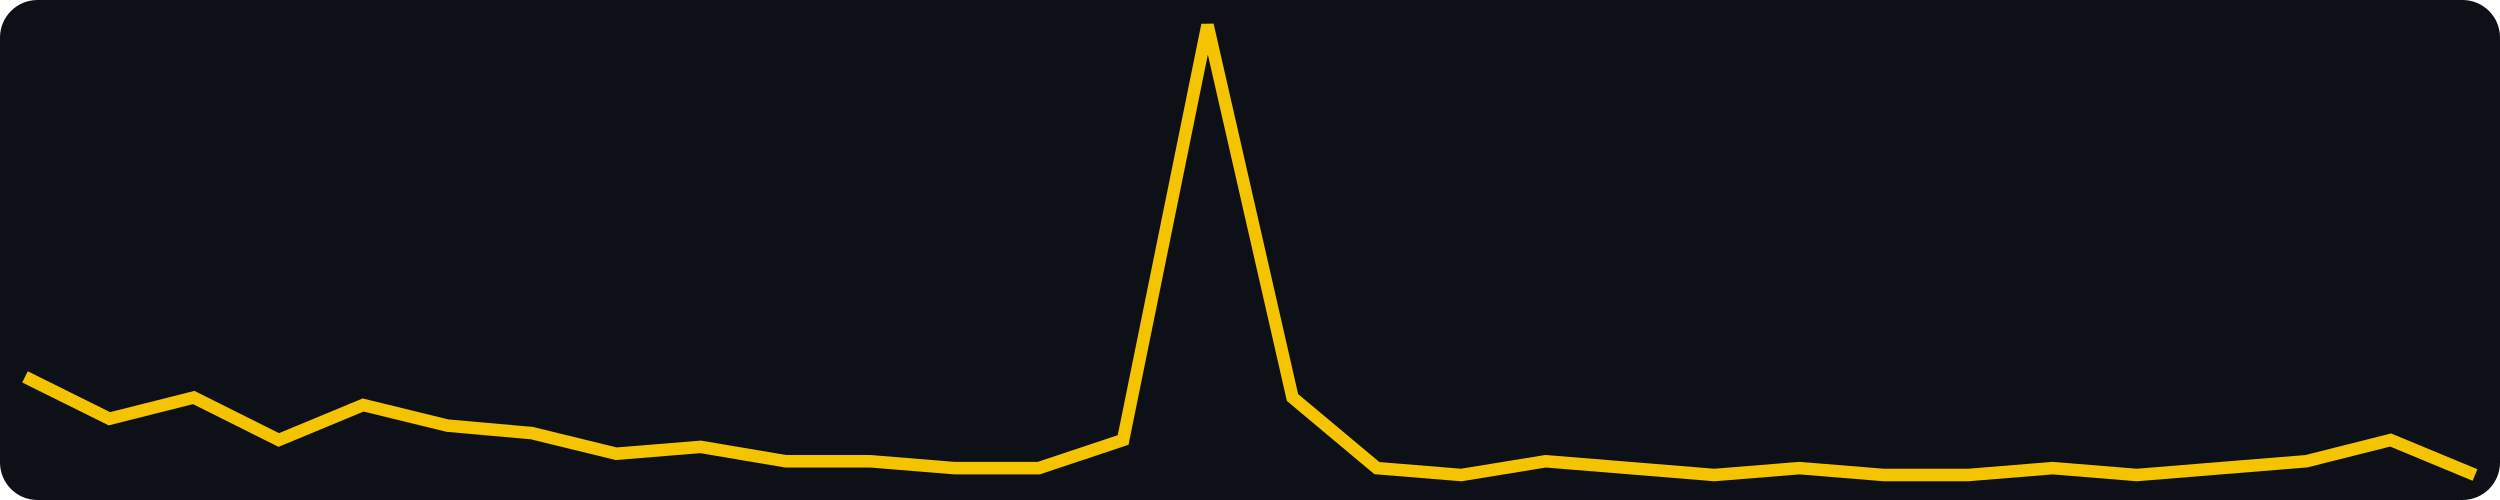
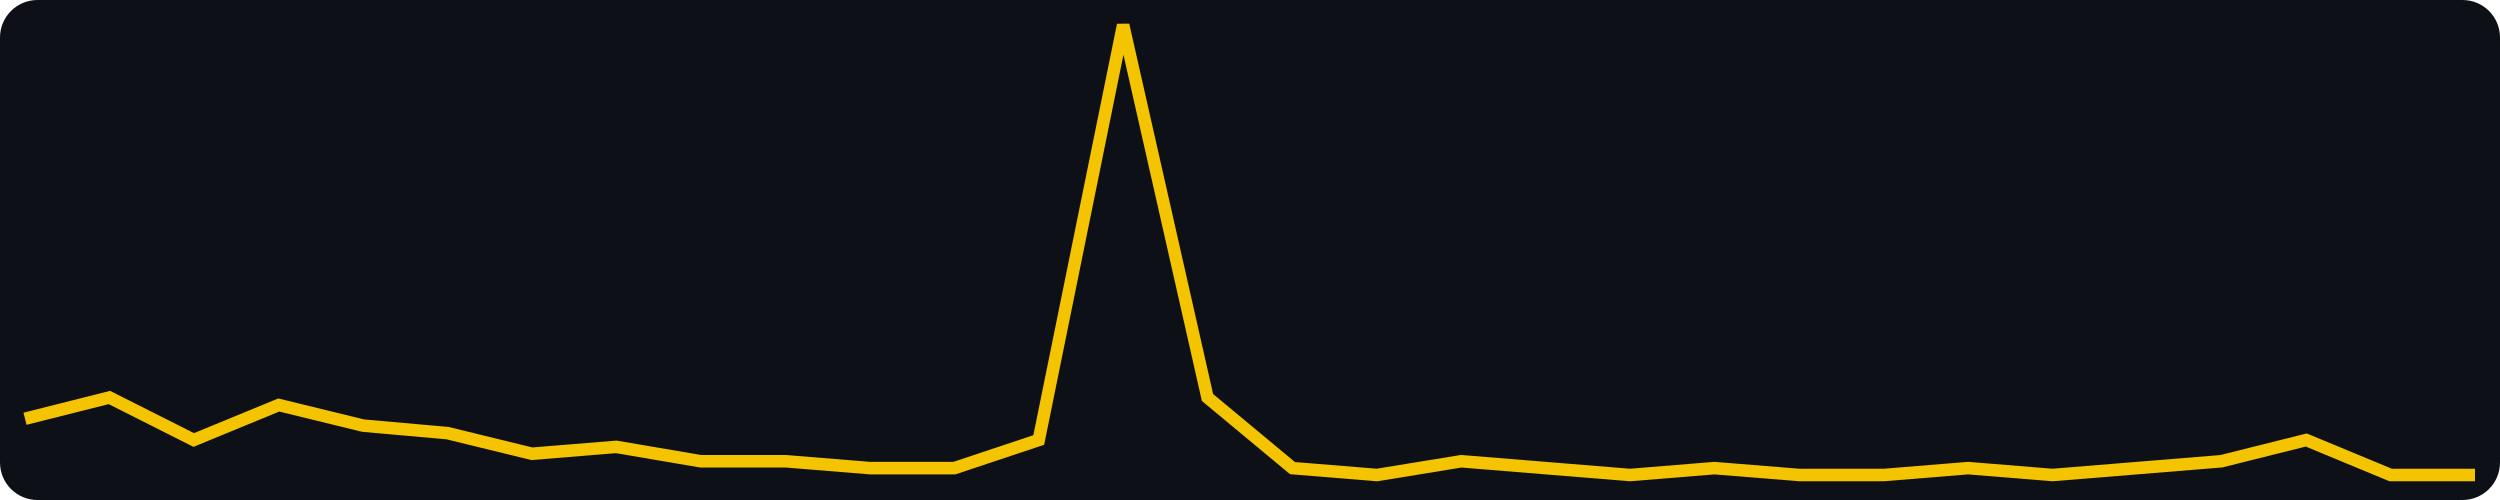
<svg xmlns="http://www.w3.org/2000/svg" width="400" height="80" viewBox="0 0 400 80" role="img" aria-label="views, last 30 days, max 64">
  <rect width="400" height="80" fill="#0d1117" rx="6" />
-   <polyline fill="none" stroke="#f5c400" stroke-width="2" points="4.0,60.3 17.5,67.0 31.0,63.6 44.6,70.4 58.1,64.8 71.6,68.1 85.1,69.3 98.6,72.6 112.1,71.5 125.7,73.8 139.2,73.8 152.7,74.9 166.2,74.9 179.7,70.4 193.2,4.0 206.8,63.6 220.3,74.9 233.8,76.0 247.3,73.8 260.8,74.9 274.3,76.0 287.9,74.9 301.4,76.0 314.9,76.0 328.4,74.9 341.9,76.0 355.4,74.9 369.0,73.8 382.5,70.4 396.0,76.0" />
+   <polyline fill="none" stroke="#f5c400" stroke-width="2" points="4.0,67.0 17.5,63.6 31.0,70.4 44.6,64.8 58.1,68.1 71.6,69.3 85.1,72.6 98.6,71.5 112.1,73.8 125.7,73.8 139.2,74.9 152.7,74.9 166.2,70.4 179.7,4.0 193.2,63.6 206.8,74.9 220.3,76.0 233.8,73.8 247.3,74.9 260.8,76.0 274.3,74.9 287.9,76.0 301.4,76.0 314.9,74.9 328.4,76.0 341.9,74.9 355.4,73.8 369.0,70.4 382.5,76.0 396.0,76.0" />
</svg>
